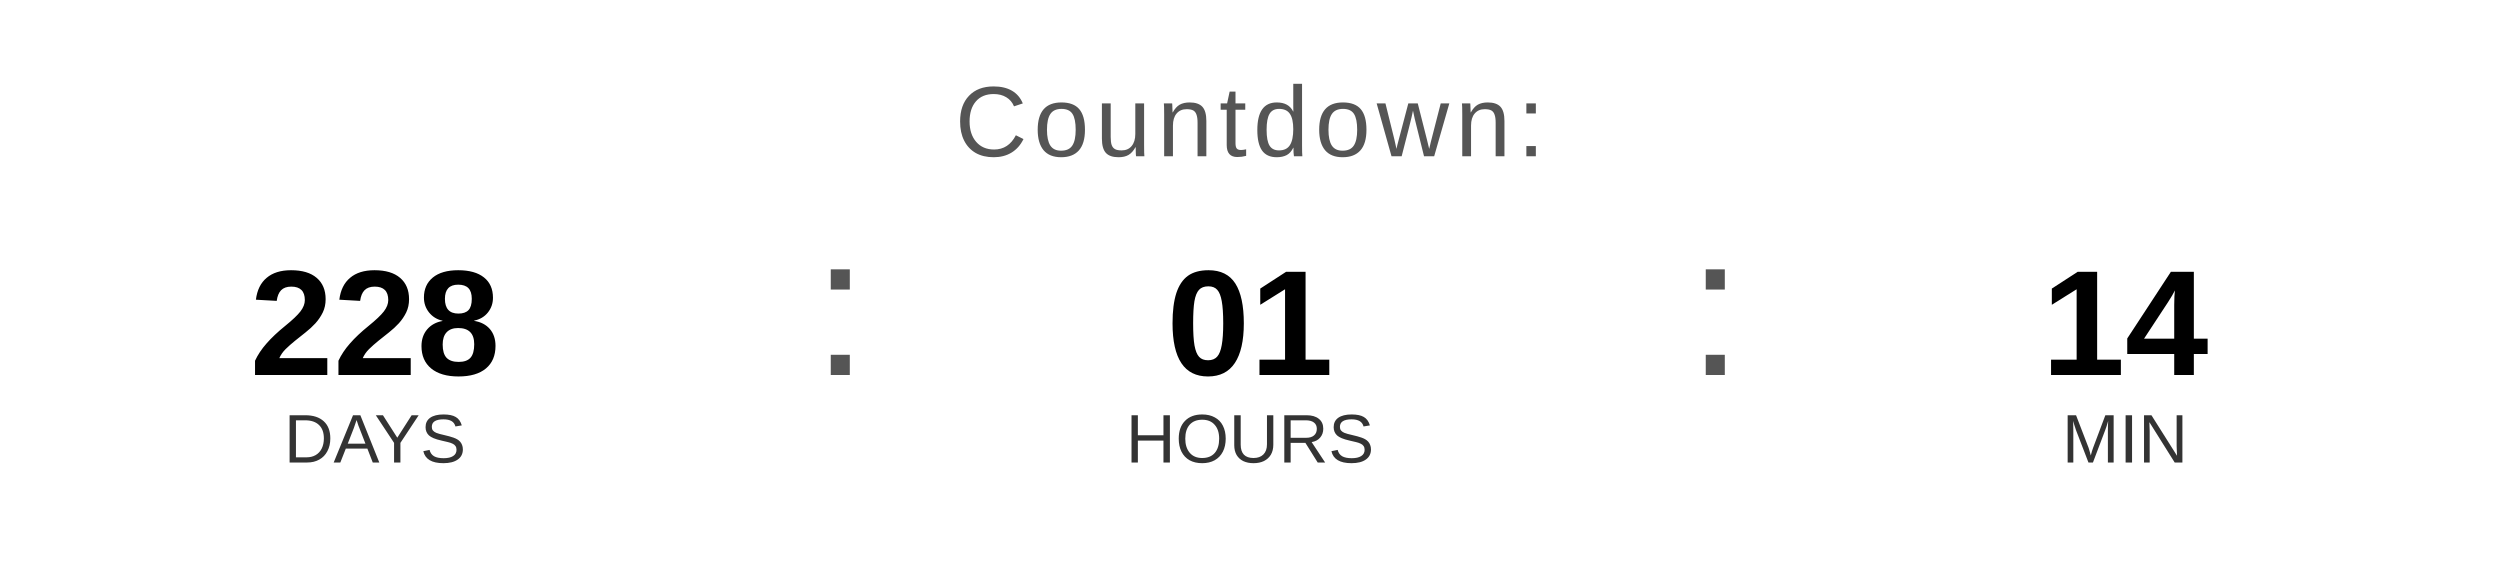
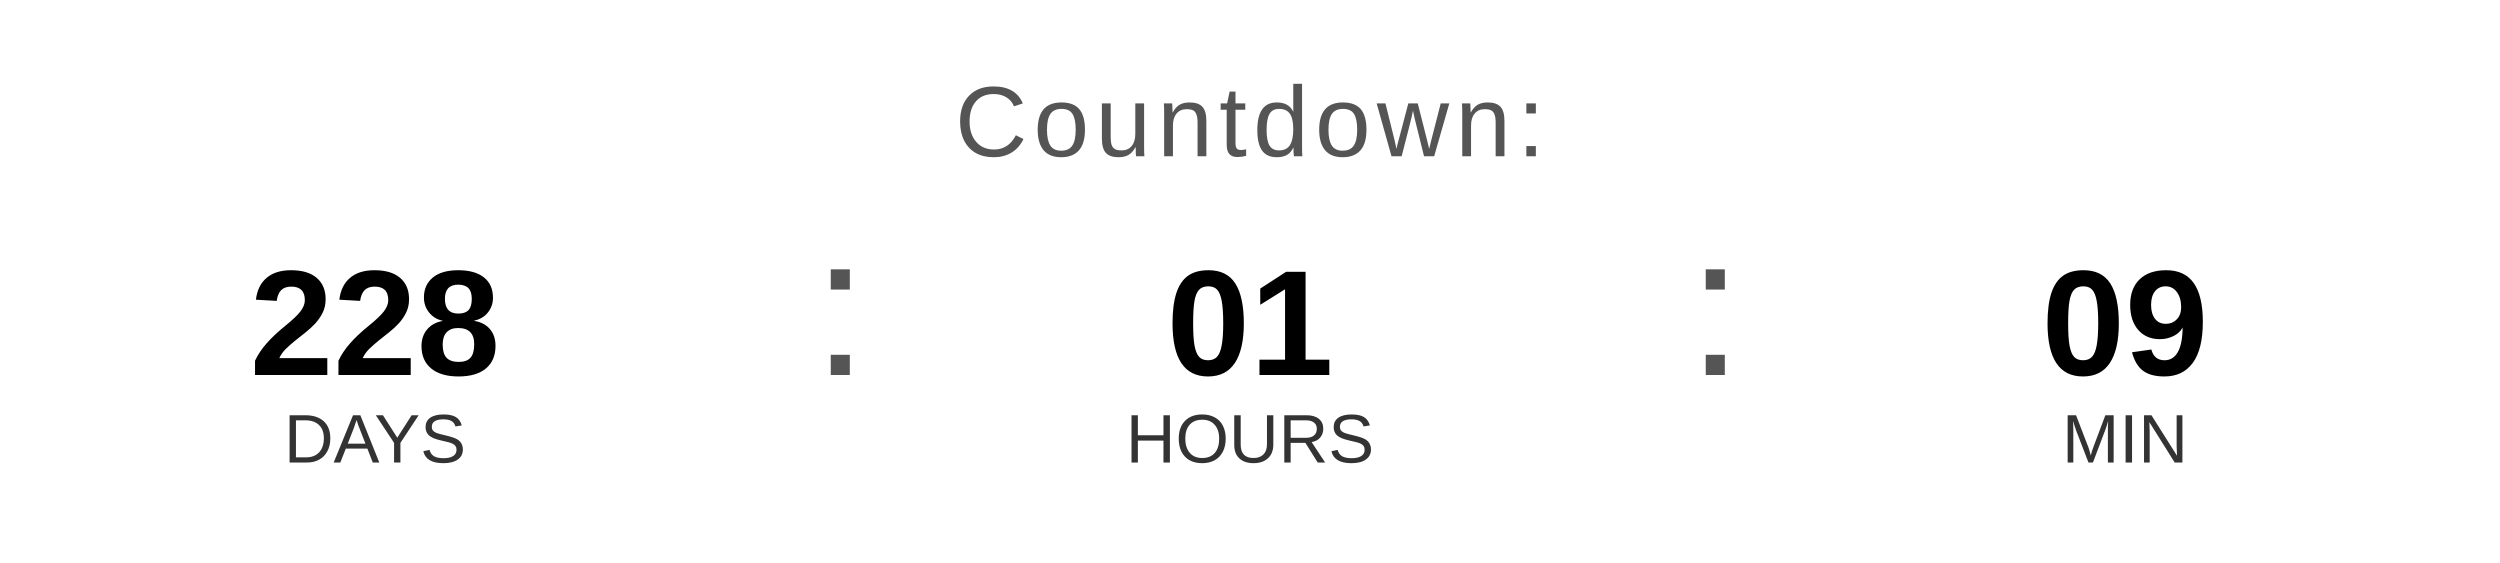
<svg xmlns="http://www.w3.org/2000/svg" width="400" height="90" viewBox="0 0 400 90">
  <text x="200" y="25" font-family="Arial, Helvetica, sans-serif" font-size="16" fill="#555555" text-anchor="middle" letter-spacing="1">
    Countdown:
  </text>
  <text x="60" y="60" font-family="Arial, Helvetica, sans-serif" font-size="24" font-weight="bold" fill="#000000" text-anchor="middle">228</text>
  <text x="60" y="74" font-family="Arial, Helvetica, sans-serif" font-size="11" fill="#333333" text-anchor="middle">DAYS</text>
  <text x="130" y="60" font-family="Arial, sans-serif" font-size="32" fill="#555555">:</text>
  <text x="200" y="60" font-family="Arial, Helvetica, sans-serif" font-size="24" font-weight="bold" fill="#000000" text-anchor="middle">01</text>
  <text x="200" y="74" font-family="Arial, Helvetica, sans-serif" font-size="11" fill="#333333" text-anchor="middle">HOURS</text>
  <text x="270" y="60" font-family="Arial, sans-serif" font-size="32" fill="#555555">:</text>
-   <text x="340" y="60" font-family="Arial, Helvetica, sans-serif" font-size="24" font-weight="bold" fill="#000000" text-anchor="middle">14</text>
+   <text x="340" y="60" font-family="Arial, Helvetica, sans-serif" font-size="24" font-weight="bold" fill="#000000" text-anchor="middle">09</text>
  <text x="340" y="74" font-family="Arial, Helvetica, sans-serif" font-size="11" fill="#333333" text-anchor="middle">MIN</text>
</svg>
